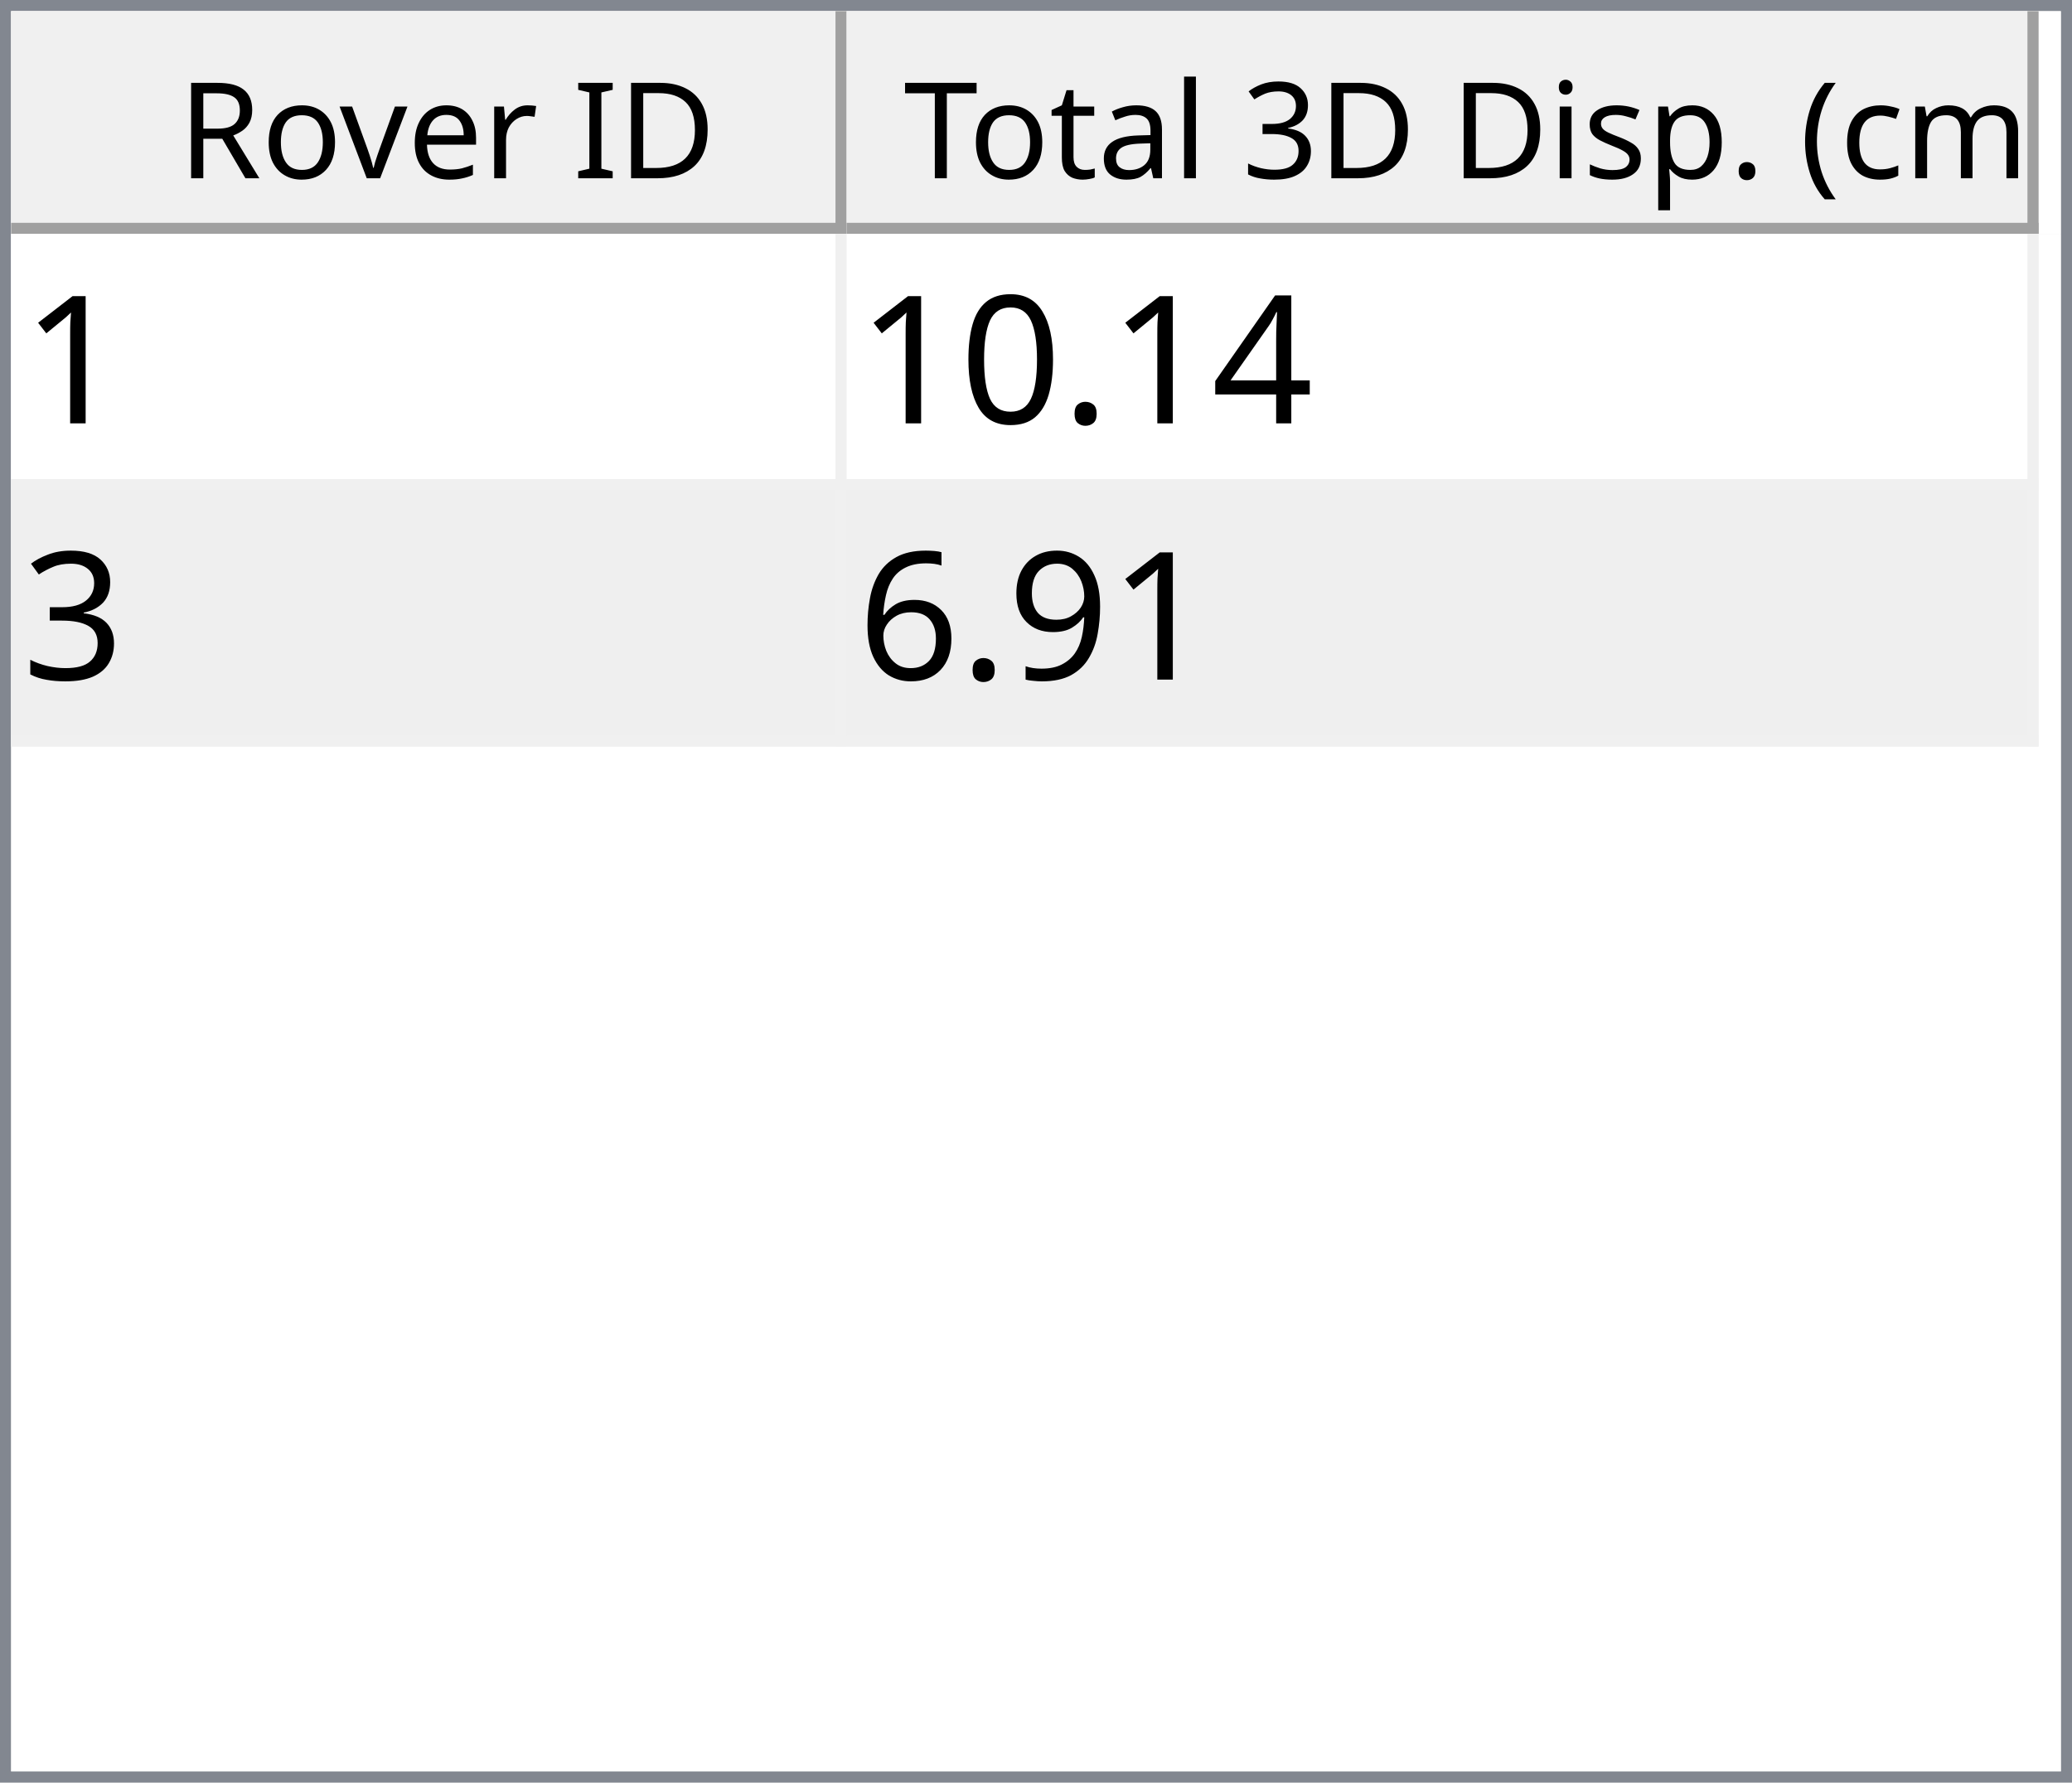
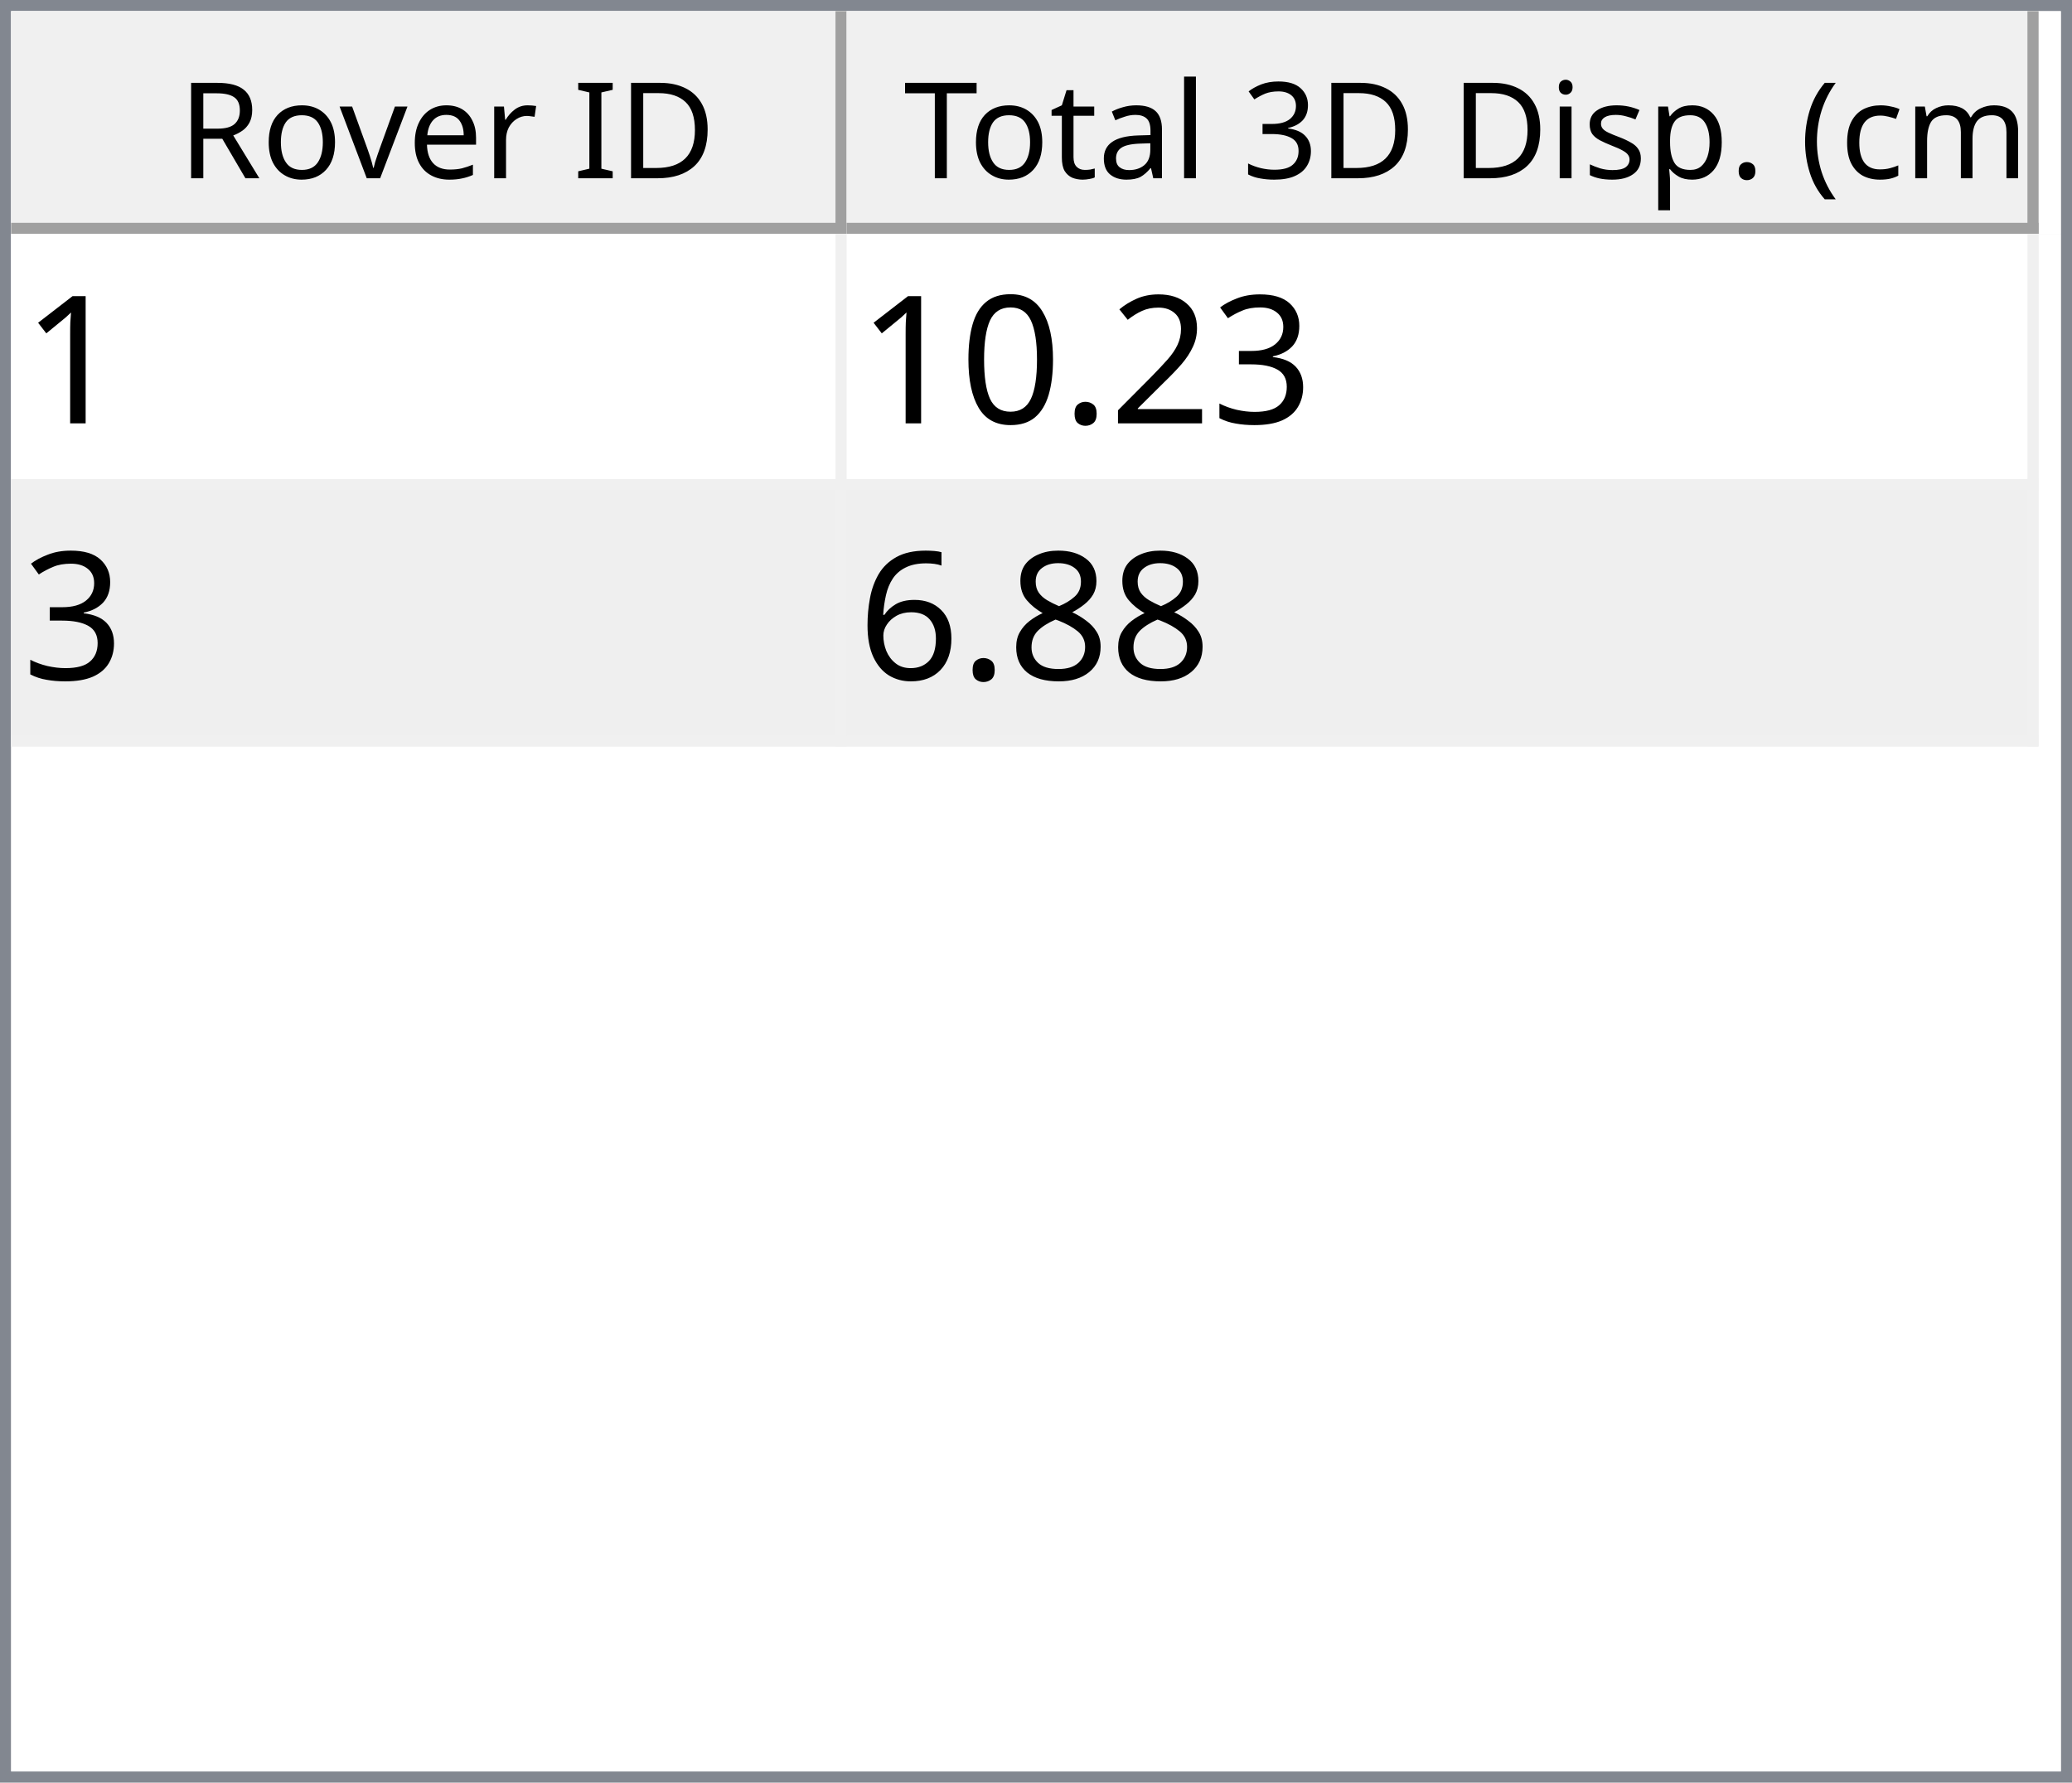
<svg xmlns="http://www.w3.org/2000/svg" style="fill-opacity:1; color-rendering:auto; color-interpolation:auto; text-rendering:auto; stroke:black; stroke-linecap:square; stroke-miterlimit:10; shape-rendering:auto; stroke-opacity:1; fill:black; stroke-dasharray:none; font-weight:normal; stroke-width:1; font-family:'Dialog'; font-style:normal; stroke-linejoin:miter; font-size:12px; stroke-dashoffset:0; image-rendering:auto;" width="186" height="160">
  <defs id="genericDefs" />
  <g>
    <defs id="defs1">
      <clipPath clipPathUnits="userSpaceOnUse" id="clipPath1">
        <path d="M0 0 L186 0 L186 160 L0 160 L0 0 Z" />
      </clipPath>
      <clipPath clipPathUnits="userSpaceOnUse" id="clipPath2">
        <path d="M0 0 L0 160 L186 160 L186 0 Z" />
      </clipPath>
      <clipPath clipPathUnits="userSpaceOnUse" id="clipPath3">
        <path d="M0 0 L0 20 L184 20 L184 0 Z" />
      </clipPath>
      <clipPath clipPathUnits="userSpaceOnUse" id="clipPath4">
        <path d="M0 0 L0 20 L75 20 L75 0 Z" />
      </clipPath>
      <clipPath clipPathUnits="userSpaceOnUse" id="clipPath5">
        <path d="M1 1 L1 19 L74 19 L74 1 Z" />
      </clipPath>
      <clipPath clipPathUnits="userSpaceOnUse" id="clipPath6">
        <path d="M0 0 L0 18 L73 18 L73 0 Z" />
      </clipPath>
      <clipPath clipPathUnits="userSpaceOnUse" id="clipPath7">
        <path d="M-0.5 -0.5 L-0.5 19.5 L74.5 19.5 L74.5 -0.5 Z" />
      </clipPath>
      <clipPath clipPathUnits="userSpaceOnUse" id="clipPath8">
        <path d="M0 0 L0 20 L107 20 L107 0 Z" />
      </clipPath>
      <clipPath clipPathUnits="userSpaceOnUse" id="clipPath9">
        <path d="M1 1 L1 19 L106 19 L106 1 Z" />
      </clipPath>
      <clipPath clipPathUnits="userSpaceOnUse" id="clipPath10">
        <path d="M0 0 L0 18 L105 18 L105 0 Z" />
      </clipPath>
      <clipPath clipPathUnits="userSpaceOnUse" id="clipPath11">
        <path d="M-0.5 -0.5 L-0.5 19.5 L106.5 19.5 L106.5 -0.5 Z" />
      </clipPath>
      <clipPath clipPathUnits="userSpaceOnUse" id="clipPath12">
        <path d="M0 0 L0 138 L184 138 L184 0 Z" />
      </clipPath>
      <clipPath clipPathUnits="userSpaceOnUse" id="clipPath13">
        <path d="M0 0 L0 46 L182 46 L182 0 Z" />
      </clipPath>
      <clipPath clipPathUnits="userSpaceOnUse" id="clipPath14">
        <path d="M-0.5 -0.5 L-0.5 45.5 L181.5 45.5 L181.5 -0.5 Z" />
      </clipPath>
      <clipPath clipPathUnits="userSpaceOnUse" id="clipPath15">
        <path d="M0 0 L0 22 L74 22 L74 0 Z" />
      </clipPath>
      <clipPath clipPathUnits="userSpaceOnUse" id="clipPath16">
        <path d="M0 0 L0 22 L106 22 L106 0 Z" />
      </clipPath>
      <font horiz-adv-x="64.551" id="font1">
        <font-face ascent="107.91" descent="25.098" units-per-em="100" style="font-style:normal; font-family:Segoe UI; font-weight:normal;" />
        <missing-glyph horiz-adv-x="64.551" d="M8.109 0 L8.109 68.266 L56.453 68.266 L56.453 0 L8.109 0 ZM15.328 7.234 L49.219 7.234 L49.219 61.031 L15.328 61.031 L15.328 7.234 Z" />
        <glyph unicode="D" horiz-adv-x="70.117" d="M9.188 0 L9.188 70.016 L28.516 70.016 Q65.531 70.016 65.531 35.891 Q65.531 19.672 55.25 9.836 Q44.969 0 27.734 0 L9.188 0 ZM17.391 62.594 L17.391 7.422 L27.828 7.422 Q41.609 7.422 49.273 14.797 Q56.938 22.172 56.938 35.688 Q56.938 62.594 28.328 62.594 L17.391 62.594 Z" />
        <glyph unicode="I" horiz-adv-x="26.611" d="M17.391 0 L9.188 0 L9.188 70.016 L17.391 70.016 L17.391 0 Z" />
        <glyph unicode=" " horiz-adv-x="27.393" d="" />
        <glyph unicode="r" horiz-adv-x="34.766" d="M34.188 41.891 Q32.078 43.5 28.125 43.5 Q23 43.5 19.555 38.672 Q16.109 33.844 16.109 25.484 L16.109 0 L8.109 0 L8.109 50 L16.109 50 L16.109 39.703 L16.312 39.703 Q18.016 44.969 21.531 47.922 Q25.047 50.875 29.391 50.875 Q32.516 50.875 34.188 50.203 L34.188 41.891 Z" />
        <glyph unicode="e" horiz-adv-x="52.295" d="M48.297 23 L12.984 23 Q13.188 14.656 17.484 10.109 Q21.781 5.562 29.297 5.562 Q37.75 5.562 44.828 11.141 L44.828 3.609 Q38.234 -1.172 27.391 -1.172 Q16.797 -1.172 10.742 5.641 Q4.688 12.453 4.688 24.812 Q4.688 36.469 11.305 43.82 Q17.922 51.172 27.734 51.172 Q37.547 51.172 42.922 44.828 Q48.297 38.484 48.297 27.203 L48.297 23 ZM40.094 29.781 Q40.047 36.719 36.75 40.578 Q33.453 44.438 27.594 44.438 Q21.922 44.438 17.969 40.383 Q14.016 36.328 13.094 29.781 L40.094 29.781 Z" />
        <glyph unicode="v" horiz-adv-x="47.9" d="M47.406 50 L27.484 0 L19.625 0 L0.688 50 L9.469 50 L22.172 13.672 Q23.578 9.672 23.922 6.688 L24.125 6.688 Q24.609 10.453 25.688 13.484 L38.969 50 L47.406 50 Z" />
        <glyph unicode="o" horiz-adv-x="58.594" d="M29 -1.172 Q17.922 -1.172 11.305 5.836 Q4.688 12.844 4.688 24.422 Q4.688 37.016 11.57 44.094 Q18.453 51.172 30.172 51.172 Q41.359 51.172 47.633 44.289 Q53.906 37.406 53.906 25.203 Q53.906 13.234 47.141 6.031 Q40.375 -1.172 29 -1.172 ZM29.594 44.438 Q21.875 44.438 17.383 39.188 Q12.891 33.938 12.891 24.703 Q12.891 15.828 17.43 10.695 Q21.969 5.562 29.594 5.562 Q37.359 5.562 41.531 10.594 Q45.703 15.625 45.703 24.906 Q45.703 34.281 41.531 39.359 Q37.359 44.438 29.594 44.438 Z" />
        <glyph unicode="R" horiz-adv-x="59.814" d="M59.375 0 L49.609 0 L37.891 19.625 Q36.281 22.359 34.766 24.289 Q33.25 26.219 31.664 27.438 Q30.078 28.656 28.25 29.219 Q26.422 29.781 24.125 29.781 L17.391 29.781 L17.391 0 L9.188 0 L9.188 70.016 L30.078 70.016 Q34.672 70.016 38.555 68.867 Q42.438 67.719 45.289 65.375 Q48.141 63.031 49.758 59.547 Q51.375 56.062 51.375 51.375 Q51.375 47.703 50.273 44.656 Q49.172 41.609 47.148 39.211 Q45.125 36.812 42.266 35.133 Q39.406 33.453 35.844 32.516 L35.844 32.328 Q37.594 31.547 38.891 30.547 Q40.188 29.547 41.359 28.18 Q42.531 26.812 43.68 25.078 Q44.828 23.344 46.234 21.047 L59.375 0 ZM17.391 62.594 L17.391 37.203 L28.516 37.203 Q31.594 37.203 34.203 38.133 Q36.812 39.062 38.719 40.797 Q40.625 42.531 41.703 45.047 Q42.781 47.562 42.781 50.688 Q42.781 56.297 39.141 59.445 Q35.5 62.594 28.609 62.594 L17.391 62.594 Z" />
        <glyph unicode=")" horiz-adv-x="30.176" d="M8.297 -15.922 L1.172 -15.922 Q16.406 2.344 16.406 26.812 Q16.406 51.469 1.078 70.016 L8.297 70.016 Q23.531 52.156 23.531 26.703 Q23.531 1.375 8.297 -15.922 Z" />
        <glyph unicode="m" horiz-adv-x="86.133" d="M79.109 0 L71.094 0 L71.094 28.719 Q71.094 37.016 68.531 40.727 Q65.969 44.438 59.906 44.438 Q54.781 44.438 51.195 39.75 Q47.609 35.062 47.609 28.516 L47.609 0 L39.594 0 L39.594 29.688 Q39.594 44.438 28.219 44.438 Q22.953 44.438 19.531 40.016 Q16.109 35.594 16.109 28.516 L16.109 0 L8.109 0 L8.109 50 L16.109 50 L16.109 42.094 L16.312 42.094 Q21.625 51.172 31.844 51.172 Q36.969 51.172 40.773 48.312 Q44.578 45.453 46 40.828 Q51.562 51.172 62.594 51.172 Q79.109 51.172 79.109 30.812 L79.109 0 Z" />
        <glyph unicode="c" horiz-adv-x="46.191" d="M42.188 2.297 Q36.422 -1.172 28.516 -1.172 Q17.828 -1.172 11.258 5.789 Q4.688 12.75 4.688 23.828 Q4.688 36.188 11.766 43.68 Q18.844 51.172 30.672 51.172 Q37.25 51.172 42.281 48.734 L42.281 40.531 Q36.719 44.438 30.375 44.438 Q22.703 44.438 17.797 38.945 Q12.891 33.453 12.891 24.516 Q12.891 15.719 17.508 10.641 Q22.125 5.562 29.891 5.562 Q36.422 5.562 42.188 9.906 L42.188 2.297 Z" />
        <glyph unicode="(" horiz-adv-x="30.176" d="M29.109 -15.922 L21.969 -15.922 Q6.844 1.375 6.844 26.703 Q6.844 52.156 21.969 70.016 L29.203 70.016 Q13.875 51.469 13.875 26.812 Q13.875 2.344 29.109 -15.922 Z" />
        <glyph unicode="." horiz-adv-x="21.68" d="M10.891 -1.078 Q8.641 -1.078 7.055 0.539 Q5.469 2.156 5.469 4.391 Q5.469 6.641 7.055 8.273 Q8.641 9.906 10.891 9.906 Q13.188 9.906 14.797 8.273 Q16.406 6.641 16.406 4.391 Q16.406 2.156 14.797 0.539 Q13.188 -1.078 10.891 -1.078 Z" />
        <glyph unicode="p" horiz-adv-x="58.789" d="M16.312 7.234 L16.109 7.234 L16.109 -23 L8.109 -23 L8.109 50 L16.109 50 L16.109 41.219 L16.312 41.219 Q22.219 51.172 33.594 51.172 Q43.266 51.172 48.688 44.461 Q54.109 37.75 54.109 26.469 Q54.109 13.922 48 6.375 Q41.891 -1.172 31.297 -1.172 Q21.578 -1.172 16.312 7.234 ZM16.109 27.391 L16.109 20.406 Q16.109 14.203 20.141 9.883 Q24.172 5.562 30.375 5.562 Q37.641 5.562 41.773 11.133 Q45.906 16.703 45.906 26.609 Q45.906 34.969 42.047 39.703 Q38.188 44.438 31.594 44.438 Q24.609 44.438 20.359 39.578 Q16.109 34.719 16.109 27.391 Z" />
        <glyph unicode="s" horiz-adv-x="42.432" d="M5.078 1.812 L5.078 10.406 Q11.625 5.562 19.484 5.562 Q30.031 5.562 30.031 12.594 Q30.031 14.594 29.125 15.992 Q28.219 17.391 26.68 18.461 Q25.141 19.531 23.07 20.383 Q21 21.234 18.609 22.172 Q15.281 23.484 12.766 24.828 Q10.25 26.172 8.57 27.859 Q6.891 29.547 6.031 31.695 Q5.172 33.844 5.172 36.719 Q5.172 40.234 6.789 42.945 Q8.406 45.656 11.086 47.484 Q13.766 49.312 17.211 50.242 Q20.656 51.172 24.312 51.172 Q30.812 51.172 35.938 48.922 L35.938 40.828 Q30.422 44.438 23.25 44.438 Q21 44.438 19.195 43.922 Q17.391 43.406 16.094 42.477 Q14.797 41.547 14.086 40.258 Q13.375 38.969 13.375 37.406 Q13.375 35.453 14.086 34.133 Q14.797 32.812 16.164 31.789 Q17.531 30.766 19.484 29.938 Q21.438 29.109 23.922 28.125 Q27.25 26.859 29.883 25.516 Q32.516 24.172 34.375 22.484 Q36.234 20.797 37.234 18.602 Q38.234 16.406 38.234 13.375 Q38.234 9.672 36.602 6.938 Q34.969 4.203 32.234 2.398 Q29.5 0.594 25.93 -0.289 Q22.359 -1.172 18.453 -1.172 Q10.75 -1.172 5.078 1.812 Z" />
        <glyph unicode="i" horiz-adv-x="24.219" d="M12.203 62.703 Q10.062 62.703 8.547 64.164 Q7.031 65.625 7.031 67.875 Q7.031 70.125 8.547 71.609 Q10.062 73.094 12.203 73.094 Q14.406 73.094 15.945 71.609 Q17.484 70.125 17.484 67.875 Q17.484 65.719 15.945 64.211 Q14.406 62.703 12.203 62.703 ZM16.109 0 L8.109 0 L8.109 50 L16.109 50 L16.109 0 Z" />
        <glyph unicode="3" horiz-adv-x="53.906" d="M46.531 19.828 Q46.531 15.094 44.75 11.211 Q42.969 7.328 39.719 4.57 Q36.469 1.812 31.93 0.297 Q27.391 -1.219 21.922 -1.219 Q11.922 -1.219 6 2.594 L6 11.188 Q13.094 5.609 22.219 5.609 Q25.875 5.609 28.828 6.539 Q31.781 7.469 33.906 9.227 Q36.031 10.984 37.18 13.477 Q38.328 15.969 38.328 19.094 Q38.328 32.812 18.797 32.812 L12.984 32.812 L12.984 39.594 L18.5 39.594 Q35.797 39.594 35.797 52.484 Q35.797 64.406 22.609 64.406 Q15.188 64.406 8.688 59.422 L8.688 67.188 Q15.375 71.188 24.609 71.188 Q29 71.188 32.57 69.969 Q36.141 68.75 38.68 66.555 Q41.219 64.359 42.609 61.281 Q44 58.203 44 54.5 Q44 40.672 30.031 36.719 L30.031 36.531 Q33.594 36.141 36.625 34.797 Q39.656 33.453 41.852 31.305 Q44.047 29.156 45.289 26.25 Q46.531 23.344 46.531 19.828 Z" />
        <glyph unicode="l" horiz-adv-x="24.219" d="M16.109 0 L8.109 0 L8.109 74.031 L16.109 74.031 L16.109 0 Z" />
        <glyph unicode="a" horiz-adv-x="50.879" d="M43.891 0 L35.891 0 L35.891 7.812 L35.688 7.812 Q30.469 -1.172 20.312 -1.172 Q12.844 -1.172 8.617 2.781 Q4.391 6.734 4.391 13.281 Q4.391 27.297 20.906 29.594 L35.891 31.688 Q35.891 44.438 25.594 44.438 Q16.547 44.438 9.281 38.281 L9.281 46.484 Q16.656 51.172 26.266 51.172 Q43.891 51.172 43.891 32.516 L43.891 0 ZM35.891 25.297 L23.828 23.641 Q18.266 22.859 15.43 20.875 Q12.594 18.891 12.594 13.875 Q12.594 10.203 15.211 7.883 Q17.828 5.562 22.172 5.562 Q28.125 5.562 32.008 9.742 Q35.891 13.922 35.891 20.312 L35.891 25.297 Z" />
        <glyph unicode="t" horiz-adv-x="33.887" d="M31.297 0.484 Q28.469 -1.078 23.828 -1.078 Q10.688 -1.078 10.688 13.578 L10.688 43.172 L2.094 43.172 L2.094 50 L10.688 50 L10.688 62.203 L18.703 64.797 L18.703 50 L31.297 50 L31.297 43.172 L18.703 43.172 L18.703 14.984 Q18.703 9.969 20.414 7.82 Q22.125 5.672 26.078 5.672 Q29.109 5.672 31.297 7.328 L31.297 0.484 Z" />
        <glyph unicode="T" horiz-adv-x="52.393" d="M50.594 62.594 L30.375 62.594 L30.375 0 L22.172 0 L22.172 62.594 L2 62.594 L2 70.016 L50.594 70.016 L50.594 62.594 Z" />
      </font>
      <font horiz-adv-x="75.0" id="font2">
        <font-face ascent="100.537" descent="21.973" units-per-em="100" style="font-style:normal; font-family:sans-serif; font-weight:normal;" />
        <missing-glyph horiz-adv-x="75.0" d="M12.5 0 L12.5 62.5 L62.5 62.5 L62.5 0 L12.5 0 ZM14.062 1.562 L60.938 1.562 L60.938 60.938 L14.062 60.938 L14.062 1.562 Z" />
        <glyph unicode="1" horiz-adv-x="55.615" d="M37.25 0 L28.469 0 L28.469 56 Q25.297 52.984 20.141 49.953 Q14.984 46.922 10.891 45.406 L10.891 53.906 Q18.266 57.375 23.781 62.305 Q29.297 67.234 31.594 71.875 L37.25 71.875 L37.25 0 Z" />
-         <glyph unicode="4" horiz-adv-x="55.615" d="M32.328 0 L32.328 17.141 L1.266 17.141 L1.266 25.203 L33.938 71.578 L41.109 71.578 L41.109 25.203 L50.781 25.203 L50.781 17.141 L41.109 17.141 L41.109 0 L32.328 0 ZM32.328 25.203 L32.328 57.469 L9.906 25.203 L32.328 25.203 Z" />
+         <glyph unicode="3" horiz-adv-x="55.615" d="M4.203 18.891 L12.984 20.062 Q14.5 12.594 18.141 9.297 Q21.781 6 27 6 Q33.203 6 37.477 10.297 Q41.75 14.594 41.75 20.953 Q41.75 27 37.797 30.93 Q33.844 34.859 27.734 34.859 Q25.25 34.859 21.531 33.891 L22.516 41.609 Q23.391 41.5 23.922 41.5 Q29.547 41.5 34.039 44.43 Q38.531 47.359 38.531 53.469 Q38.531 58.297 35.258 61.477 Q31.984 64.656 26.812 64.656 Q21.688 64.656 18.266 61.43 Q14.844 58.203 13.875 51.766 L5.078 53.328 Q6.688 62.156 12.398 67.016 Q18.109 71.875 26.609 71.875 Q32.469 71.875 37.398 69.359 Q42.328 66.844 44.945 62.5 Q47.562 58.156 47.562 53.266 Q47.562 48.641 45.07 44.828 Q42.578 41.016 37.703 38.766 Q44.047 37.312 47.562 32.695 Q51.078 28.078 51.078 21.141 Q51.078 11.766 44.242 5.25 Q37.406 -1.266 26.953 -1.266 Q17.531 -1.266 11.305 4.352 Q5.078 9.969 4.203 18.891 Z" />
+         <glyph unicode="2" horiz-adv-x="55.615" d="M50.344 8.453 L50.344 0 L3.031 0 Q2.938 3.172 4.047 6.109 Q5.859 10.938 9.836 15.625 Q13.812 20.312 21.344 26.469 Q33.016 36.031 37.117 41.625 Q41.219 47.219 41.219 52.203 Q41.219 57.422 37.477 61.008 Q33.734 64.594 27.734 64.594 Q21.391 64.594 17.578 60.789 Q13.766 56.984 13.719 50.25 L4.688 51.172 Q5.609 61.281 11.664 66.578 Q17.719 71.875 27.938 71.875 Q38.234 71.875 44.242 66.164 Q50.25 60.453 50.25 52 Q50.25 47.703 48.492 43.555 Q46.734 39.406 42.656 34.812 Q38.578 30.219 29.109 22.219 Q21.188 15.578 18.945 13.211 Q16.703 10.844 15.234 8.453 L50.344 8.453 Z" />
        <glyph unicode="." horiz-adv-x="27.783" d="M9.078 0 L9.078 10.016 L19.094 10.016 L19.094 0 L9.078 0 Z" />
        <glyph unicode="0" horiz-adv-x="55.615" d="M4.156 35.297 Q4.156 48 6.766 55.742 Q9.375 63.484 14.523 67.68 Q19.672 71.875 27.484 71.875 Q33.25 71.875 37.594 69.555 Q41.938 67.234 44.773 62.867 Q47.609 58.5 49.219 52.227 Q50.828 45.953 50.828 35.297 Q50.828 22.703 48.242 14.969 Q45.656 7.234 40.508 3.008 Q35.359 -1.219 27.484 -1.219 Q17.141 -1.219 11.234 6.203 Q4.156 15.141 4.156 35.297 ZM13.188 35.297 Q13.188 17.672 17.312 11.836 Q21.438 6 27.484 6 Q33.547 6 37.672 11.859 Q41.797 17.719 41.797 35.297 Q41.797 52.984 37.672 58.789 Q33.547 64.594 27.391 64.594 Q21.344 64.594 17.719 59.469 Q13.188 52.938 13.188 35.297 Z" />
-         <glyph unicode="3" horiz-adv-x="55.615" d="M4.203 18.891 L12.984 20.062 Q14.5 12.594 18.141 9.297 Q21.781 6 27 6 Q33.203 6 37.477 10.297 Q41.75 14.594 41.75 20.953 Q41.75 27 37.797 30.93 Q33.844 34.859 27.734 34.859 Q25.25 34.859 21.531 33.891 L22.516 41.609 Q23.391 41.5 23.922 41.5 Q29.547 41.5 34.039 44.43 Q38.531 47.359 38.531 53.469 Q38.531 58.297 35.258 61.477 Q31.984 64.656 26.812 64.656 Q21.688 64.656 18.266 61.43 Q14.844 58.203 13.875 51.766 L5.078 53.328 Q6.688 62.156 12.398 67.016 Q18.109 71.875 26.609 71.875 Q32.469 71.875 37.398 69.359 Q42.328 66.844 44.945 62.5 Q47.562 58.156 47.562 53.266 Q47.562 48.641 45.07 44.828 Q42.578 41.016 37.703 38.766 Q44.047 37.312 47.562 32.695 Q51.078 28.078 51.078 21.141 Q51.078 11.766 44.242 5.25 Q37.406 -1.266 26.953 -1.266 Q17.531 -1.266 11.305 4.352 Q5.078 9.969 4.203 18.891 Z" />
-         <glyph unicode="9" horiz-adv-x="55.615" d="M5.469 16.547 L13.922 17.328 Q14.984 11.375 18.016 8.688 Q21.047 6 25.781 6 Q29.828 6 32.883 7.859 Q35.938 9.719 37.891 12.82 Q39.844 15.922 41.164 21.195 Q42.484 26.469 42.484 31.938 Q42.484 32.516 42.438 33.688 Q39.797 29.5 35.234 26.883 Q30.672 24.266 25.344 24.266 Q16.453 24.266 10.305 30.711 Q4.156 37.156 4.156 47.703 Q4.156 58.594 10.578 65.234 Q17 71.875 26.656 71.875 Q33.641 71.875 39.43 68.117 Q45.219 64.359 48.219 57.398 Q51.219 50.438 51.219 37.25 Q51.219 23.531 48.242 15.406 Q45.266 7.281 39.383 3.031 Q33.5 -1.219 25.594 -1.219 Q17.188 -1.219 11.867 3.445 Q6.547 8.109 5.469 16.547 ZM41.453 48.141 Q41.453 55.719 37.43 60.156 Q33.406 64.594 27.734 64.594 Q21.875 64.594 17.531 59.812 Q13.188 55.031 13.188 47.406 Q13.188 40.578 17.312 36.305 Q21.438 32.031 27.484 32.031 Q33.594 32.031 37.523 36.305 Q41.453 40.578 41.453 48.141 Z" />
+         <glyph unicode="8" horiz-adv-x="55.615" d="M17.672 38.812 Q12.203 40.828 9.57 44.539 Q6.938 48.25 6.938 53.422 Q6.938 61.234 12.555 66.555 Q18.172 71.875 27.484 71.875 Q36.859 71.875 42.578 66.43 Q48.297 60.984 48.297 53.172 Q48.297 48.188 45.68 44.508 Q43.062 40.828 37.75 38.812 Q44.344 36.672 47.781 31.883 Q51.219 27.094 51.219 20.453 Q51.219 11.281 44.727 5.031 Q38.234 -1.219 27.641 -1.219 Q17.047 -1.219 10.547 5.055 Q4.047 11.328 4.047 20.703 Q4.047 27.688 7.594 32.398 Q11.141 37.109 17.672 38.812 ZM15.922 53.719 Q15.922 48.641 19.195 45.414 Q22.469 42.188 27.688 42.188 Q32.766 42.188 36.016 45.383 Q39.266 48.578 39.266 53.219 Q39.266 58.062 35.914 61.359 Q32.562 64.656 27.594 64.656 Q22.562 64.656 19.242 61.43 Q15.922 58.203 15.922 53.719 ZM13.094 20.656 Q13.094 16.891 14.875 13.375 Q16.656 9.859 20.172 7.93 Q23.688 6 27.734 6 Q34.031 6 38.133 10.055 Q42.234 14.109 42.234 20.359 Q42.234 26.703 38.016 30.859 Q33.797 35.016 27.438 35.016 Q21.234 35.016 17.164 30.914 Q13.094 26.812 13.094 20.656 Z" />
        <glyph unicode="6" horiz-adv-x="55.615" d="M49.75 54.047 L41.016 53.375 Q39.844 58.547 37.703 60.891 Q34.125 64.656 28.906 64.656 Q24.703 64.656 21.531 62.312 Q17.391 59.281 14.992 53.469 Q12.594 47.656 12.5 36.922 Q15.672 41.75 20.266 44.094 Q24.859 46.438 29.891 46.438 Q38.672 46.438 44.852 39.969 Q51.031 33.5 51.031 23.25 Q51.031 16.5 48.125 10.719 Q45.219 4.938 40.141 1.859 Q35.062 -1.219 28.609 -1.219 Q17.625 -1.219 10.695 6.859 Q3.766 14.938 3.766 33.5 Q3.766 54.25 11.422 63.672 Q18.109 71.875 29.438 71.875 Q37.891 71.875 43.289 67.141 Q48.688 62.406 49.75 54.047 ZM13.875 23.188 Q13.875 18.656 15.797 14.508 Q17.719 10.359 21.188 8.18 Q24.656 6 28.469 6 Q34.031 6 38.039 10.492 Q42.047 14.984 42.047 22.703 Q42.047 30.125 38.086 34.398 Q34.125 38.672 28.125 38.672 Q22.172 38.672 18.023 34.398 Q13.875 30.125 13.875 23.188 Z" />
      </font>
    </defs>
    <g style="fill:white; stroke:white;">
      <rect x="0" y="0" width="186" style="clip-path:url(#clipPath1); stroke:none;" height="160" />
    </g>
    <g style="fill:white; text-rendering:optimizeSpeed; color-rendering:optimizeSpeed; image-rendering:optimizeSpeed; shape-rendering:crispEdges; stroke:white; color-interpolation:sRGB;">
      <rect x="0" width="186" height="160" y="0" style="stroke:none;" />
      <path style="stroke:none;" d="M0 160 L186 160 L186 0 L0 0 Z" />
    </g>
    <g style="fill:rgb(240,240,240); font-family:'Segoe UI'; stroke:rgb(240,240,240);">
      <rect x="0" y="0" width="186" style="clip-path:url(#clipPath2); stroke:none;" height="160" />
    </g>
    <g style="fill:rgb(130,135,144); font-family:'Segoe UI'; stroke:rgb(130,135,144);">
      <path d="M0 0 L186 0 L186 160 L0 160 L0 0 ZM1 1 L185 1 L185 159 L1 159 L1 1 Z" style="fill-rule:evenodd; clip-path:url(#clipPath2); stroke:none;" />
    </g>
    <g style="fill:white; font-family:'Segoe UI'; stroke:white;" transform="translate(1,1)">
      <rect x="0" y="0" width="184" style="clip-path:url(#clipPath3); stroke:none;" height="20" />
    </g>
    <g style="fill:rgb(240,240,240); font-family:'Segoe UI'; stroke:rgb(240,240,240);" transform="translate(1,1)">
      <rect x="0" y="0" width="75" style="clip-path:url(#clipPath4); stroke:none;" height="20" />
    </g>
    <g style="font-family:'Segoe UI';" transform="translate(2,2)">
      <text x="14" xml:space="preserve" y="14" style="clip-path:url(#clipPath6); stroke:none;">Rover ID</text>
    </g>
    <g style="fill:rgb(160,160,160); font-family:'Segoe UI'; stroke:rgb(160,160,160); stroke-linejoin:bevel;" transform="translate(1.5,1.5)">
      <line x1="74" x2="74" y1="0" style="fill:none; clip-path:url(#clipPath7);" y2="19" />
    </g>
    <g style="fill:rgb(160,160,160); font-family:'Segoe UI'; stroke:rgb(160,160,160); stroke-linejoin:bevel;" transform="matrix(1,0,0,1,1,1) translate(0.5,0.5)">
      <line x1="0" x2="74" y1="19" style="fill:none; clip-path:url(#clipPath7);" y2="19" />
    </g>
    <g style="fill:rgb(240,240,240); font-family:'Segoe UI'; stroke:rgb(240,240,240);" transform="translate(76,1)">
      <rect x="0" y="0" width="107" style="clip-path:url(#clipPath8); stroke:none;" height="20" />
    </g>
    <g style="font-family:'Segoe UI';" transform="translate(77,2)">
      <text x="1" xml:space="preserve" y="14" style="clip-path:url(#clipPath10); stroke:none;"> Total 3D Disp. (cm)</text>
    </g>
    <g style="fill:rgb(160,160,160); font-family:'Segoe UI'; stroke:rgb(160,160,160); stroke-linejoin:bevel;" transform="translate(76.5,1.5)">
      <line x1="106" x2="106" y1="0" style="fill:none; clip-path:url(#clipPath11);" y2="19" />
    </g>
    <g style="fill:rgb(160,160,160); font-family:'Segoe UI'; stroke:rgb(160,160,160); stroke-linejoin:bevel;" transform="matrix(1,0,0,1,76,1) translate(0.5,0.5)">
      <line x1="0" x2="106" y1="19" style="fill:none; clip-path:url(#clipPath11);" y2="19" />
    </g>
    <g style="fill:white; font-family:'Segoe UI'; stroke:white;" transform="translate(1,21)">
      <rect x="0" y="0" width="184" style="clip-path:url(#clipPath12); stroke:none;" height="138" />
    </g>
    <g style="fill:rgb(240,240,240); font-size:16px; font-family:sans-serif; stroke:rgb(240,240,240);" transform="translate(1,21)">
      <rect x="0" y="0" width="182" style="clip-path:url(#clipPath13); stroke:none;" height="46" />
      <line transform="translate(0.5,0.5)" x1="0" x2="181" y1="22" style="clip-path:url(#clipPath14); fill:none; stroke-linejoin:bevel;" y2="22" />
    </g>
    <g transform="matrix(1,0,0,1,1,21) translate(0.5,0.5)" style="fill:rgb(240,240,240); font-size:16px; font-family:sans-serif; stroke:rgb(240,240,240); stroke-linejoin:bevel;">
      <line x1="0" x2="181" y1="45" style="fill:none; clip-path:url(#clipPath14);" y2="45" />
    </g>
    <g transform="matrix(1,0,0,1,1,21) translate(0.5,0.5)" style="fill:rgb(240,240,240); font-size:16px; font-family:sans-serif; stroke:rgb(240,240,240); stroke-linejoin:bevel;">
      <line x1="74" x2="74" y1="0" style="fill:none; clip-path:url(#clipPath14);" y2="45" />
    </g>
    <g transform="matrix(1,0,0,1,1,21) translate(0.5,0.5)" style="fill:rgb(240,240,240); font-size:16px; font-family:sans-serif; stroke:rgb(240,240,240); stroke-linejoin:bevel;">
      <line x1="181" x2="181" y1="0" style="fill:none; clip-path:url(#clipPath14);" y2="45" />
    </g>
    <g style="fill:white; font-size:16px; font-family:sans-serif; stroke:white;" transform="matrix(1,0,0,1,1,21)">
      <rect x="0" y="0" width="74" style="clip-path:url(#clipPath15); stroke:none;" height="22" />
      <text x="1" y="17" style="fill:black; clip-path:url(#clipPath15); stroke:none;" xml:space="preserve">1</text>
    </g>
    <g style="fill:white; font-size:16px; font-family:sans-serif; stroke:white;" transform="matrix(1,0,0,1,1,21) translate(75,0)">
      <rect x="0" y="0" width="106" style="clip-path:url(#clipPath16); stroke:none;" height="22" />
-       <text x="1" y="17" style="fill:black; clip-path:url(#clipPath16); stroke:none;" xml:space="preserve">10.14</text>
+       <text x="1" y="17" style="fill:black; clip-path:url(#clipPath16); stroke:none;" xml:space="preserve">10.23</text>
    </g>
    <g style="fill:rgb(239,239,239); font-size:16px; font-family:sans-serif; stroke:rgb(239,239,239);" transform="matrix(1,0,0,1,1,21) translate(0,23)">
      <rect x="0" y="0" width="74" style="clip-path:url(#clipPath15); stroke:none;" height="22" />
      <text x="1" y="17" style="fill:black; clip-path:url(#clipPath15); stroke:none;" xml:space="preserve">3</text>
    </g>
    <g style="fill:rgb(239,239,239); font-size:16px; font-family:sans-serif; stroke:rgb(239,239,239);" transform="matrix(1,0,0,1,1,21) translate(75,23)">
      <rect x="0" y="0" width="106" style="clip-path:url(#clipPath16); stroke:none;" height="22" />
-       <text x="1" y="17" style="fill:black; clip-path:url(#clipPath16); stroke:none;" xml:space="preserve">6.91</text>
+       <text x="1" y="17" style="fill:black; clip-path:url(#clipPath16); stroke:none;" xml:space="preserve">6.88</text>
    </g>
  </g>
</svg>
